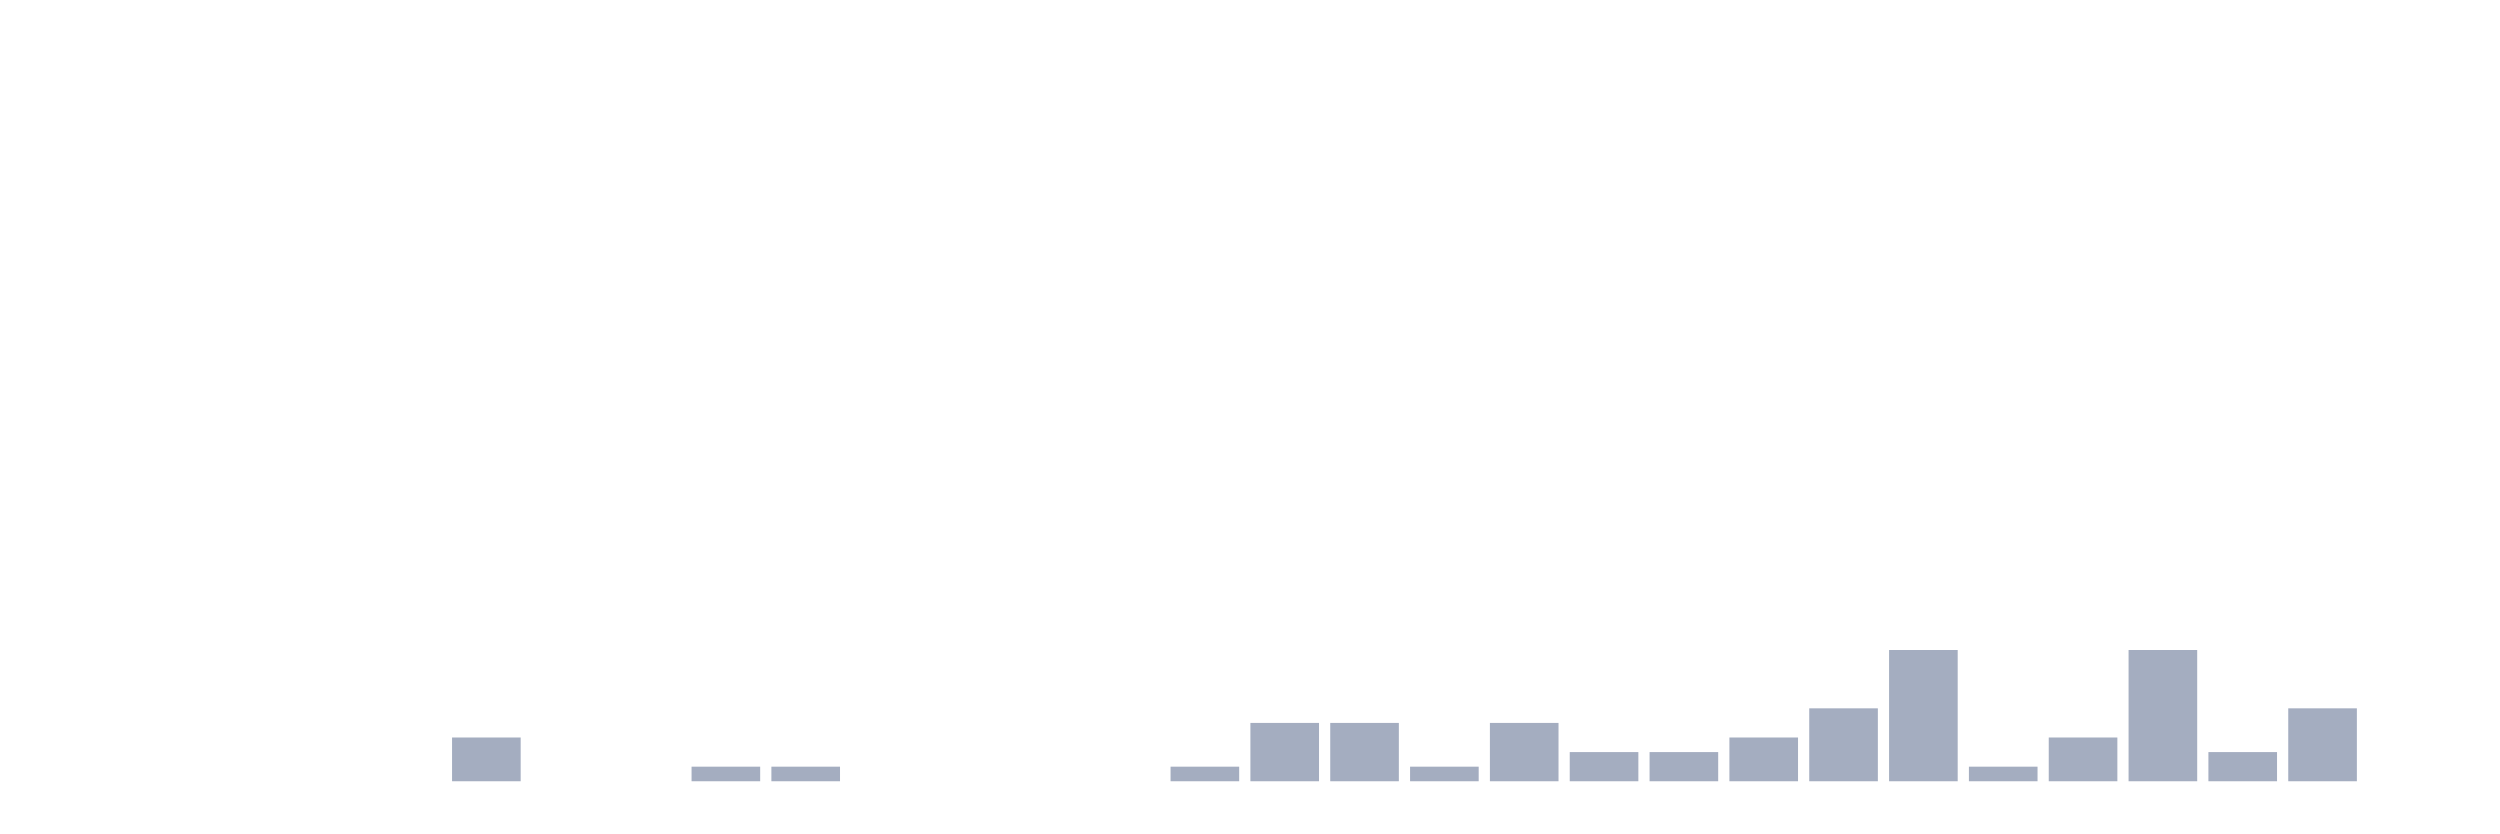
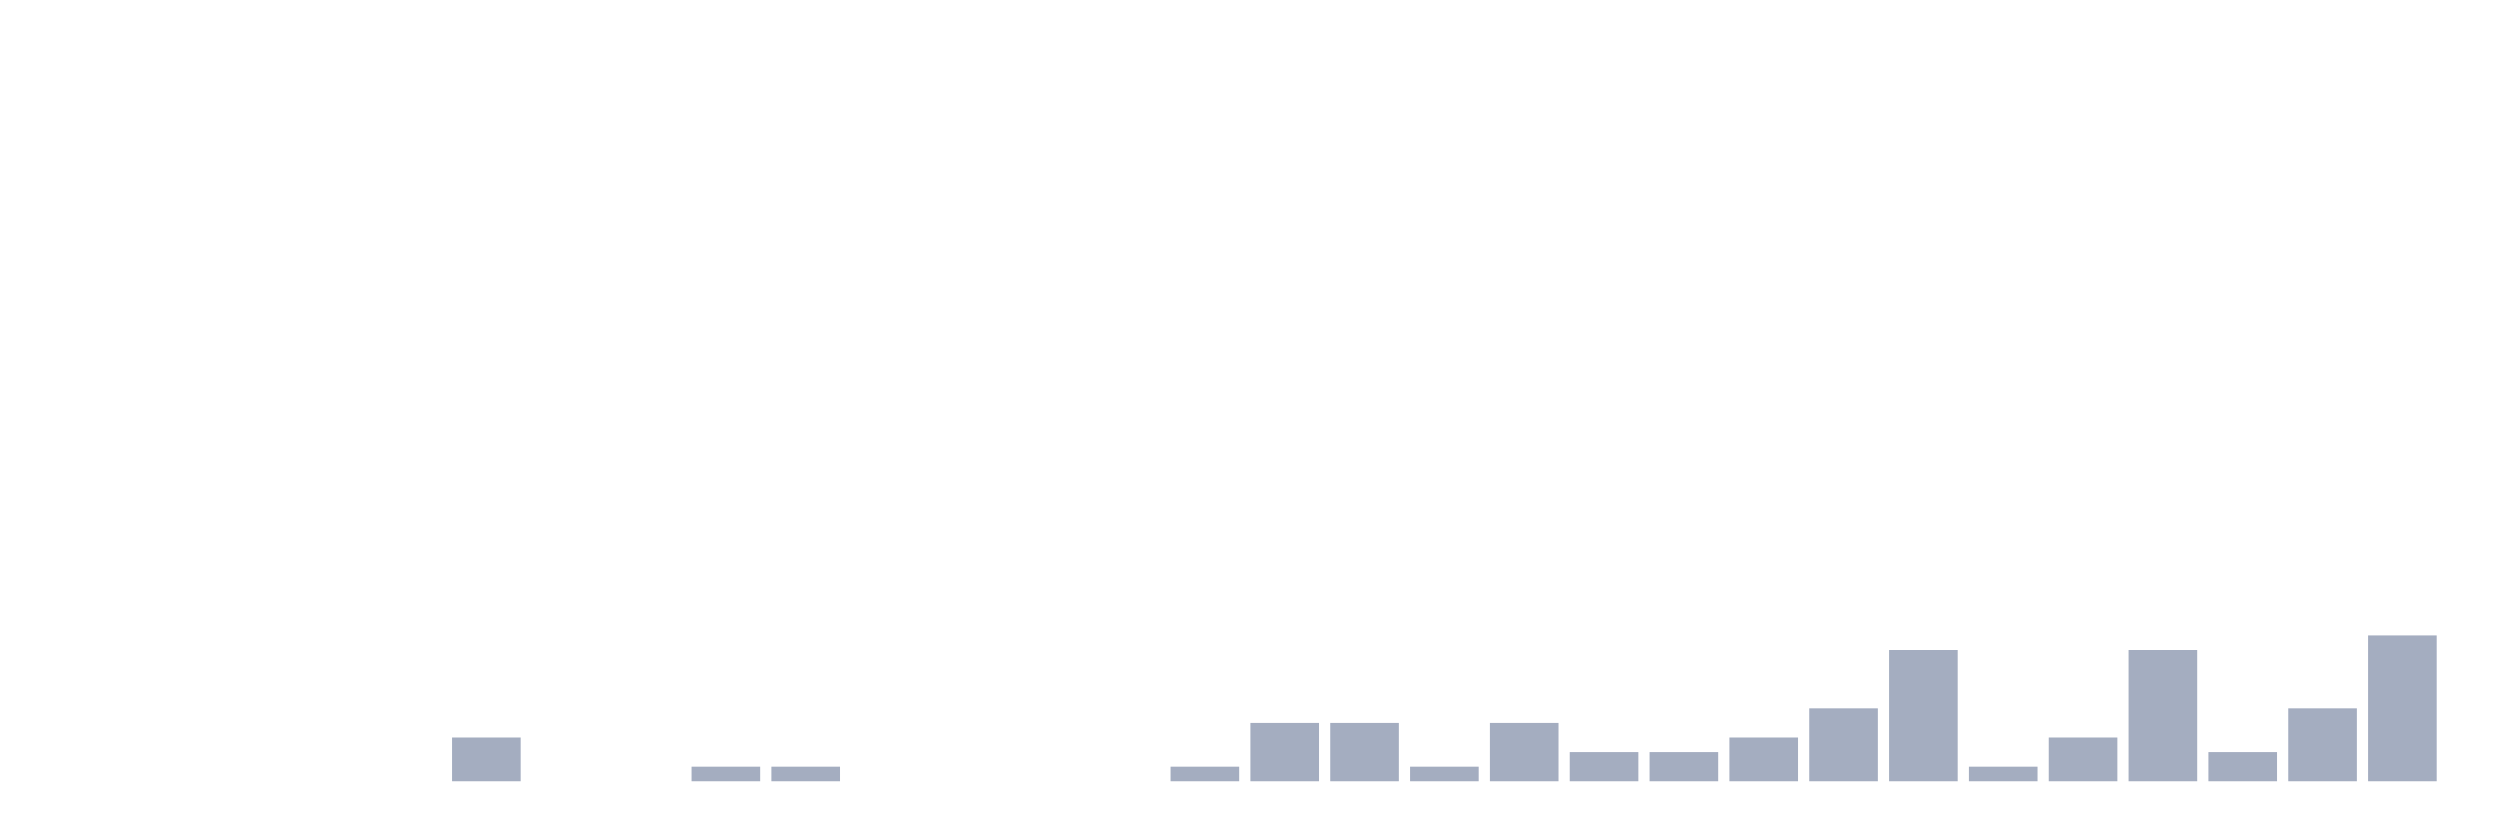
<svg xmlns="http://www.w3.org/2000/svg" viewBox="0 0 480 160">
  <g transform="translate(10,10)">
    <rect class="bar" x="0.153" width="13.175" y="140" height="0" fill="rgb(164,173,192)" />
    <rect class="bar" x="15.482" width="13.175" y="140" height="0" fill="rgb(164,173,192)" />
    <rect class="bar" x="30.81" width="13.175" y="140" height="0" fill="rgb(164,173,192)" />
    <rect class="bar" x="46.138" width="13.175" y="140" height="0" fill="rgb(164,173,192)" />
    <rect class="bar" x="61.466" width="13.175" y="140" height="0" fill="rgb(164,173,192)" />
    <rect class="bar" x="76.794" width="13.175" y="131.6" height="8.4" fill="rgb(164,173,192)" />
    <rect class="bar" x="92.123" width="13.175" y="140" height="0" fill="rgb(164,173,192)" />
    <rect class="bar" x="107.451" width="13.175" y="140" height="0" fill="rgb(164,173,192)" />
    <rect class="bar" x="122.779" width="13.175" y="137.2" height="2.8" fill="rgb(164,173,192)" />
    <rect class="bar" x="138.107" width="13.175" y="137.2" height="2.8" fill="rgb(164,173,192)" />
    <rect class="bar" x="153.436" width="13.175" y="140" height="0" fill="rgb(164,173,192)" />
    <rect class="bar" x="168.764" width="13.175" y="140" height="0" fill="rgb(164,173,192)" />
    <rect class="bar" x="184.092" width="13.175" y="140" height="0" fill="rgb(164,173,192)" />
    <rect class="bar" x="199.42" width="13.175" y="140" height="0" fill="rgb(164,173,192)" />
    <rect class="bar" x="214.748" width="13.175" y="137.2" height="2.8" fill="rgb(164,173,192)" />
    <rect class="bar" x="230.077" width="13.175" y="128.8" height="11.2" fill="rgb(164,173,192)" />
    <rect class="bar" x="245.405" width="13.175" y="128.8" height="11.2" fill="rgb(164,173,192)" />
    <rect class="bar" x="260.733" width="13.175" y="137.2" height="2.8" fill="rgb(164,173,192)" />
    <rect class="bar" x="276.061" width="13.175" y="128.8" height="11.2" fill="rgb(164,173,192)" />
    <rect class="bar" x="291.39" width="13.175" y="134.4" height="5.6" fill="rgb(164,173,192)" />
    <rect class="bar" x="306.718" width="13.175" y="134.4" height="5.6" fill="rgb(164,173,192)" />
    <rect class="bar" x="322.046" width="13.175" y="131.6" height="8.4" fill="rgb(164,173,192)" />
    <rect class="bar" x="337.374" width="13.175" y="126" height="14" fill="rgb(164,173,192)" />
    <rect class="bar" x="352.702" width="13.175" y="114.8" height="25.2" fill="rgb(164,173,192)" />
    <rect class="bar" x="368.031" width="13.175" y="137.2" height="2.8" fill="rgb(164,173,192)" />
    <rect class="bar" x="383.359" width="13.175" y="131.6" height="8.4" fill="rgb(164,173,192)" />
    <rect class="bar" x="398.687" width="13.175" y="114.8" height="25.2" fill="rgb(164,173,192)" />
    <rect class="bar" x="414.015" width="13.175" y="134.4" height="5.6" fill="rgb(164,173,192)" />
    <rect class="bar" x="429.344" width="13.175" y="126" height="14" fill="rgb(164,173,192)" />
-     <rect class="bar" x="444.672" width="13.175" y="140" height="0" fill="rgb(164,173,192)" />
+     <rect class="bar" x="444.672" width="13.175" y="112" height="28" fill="rgb(164,173,192)" />
  </g>
</svg>
